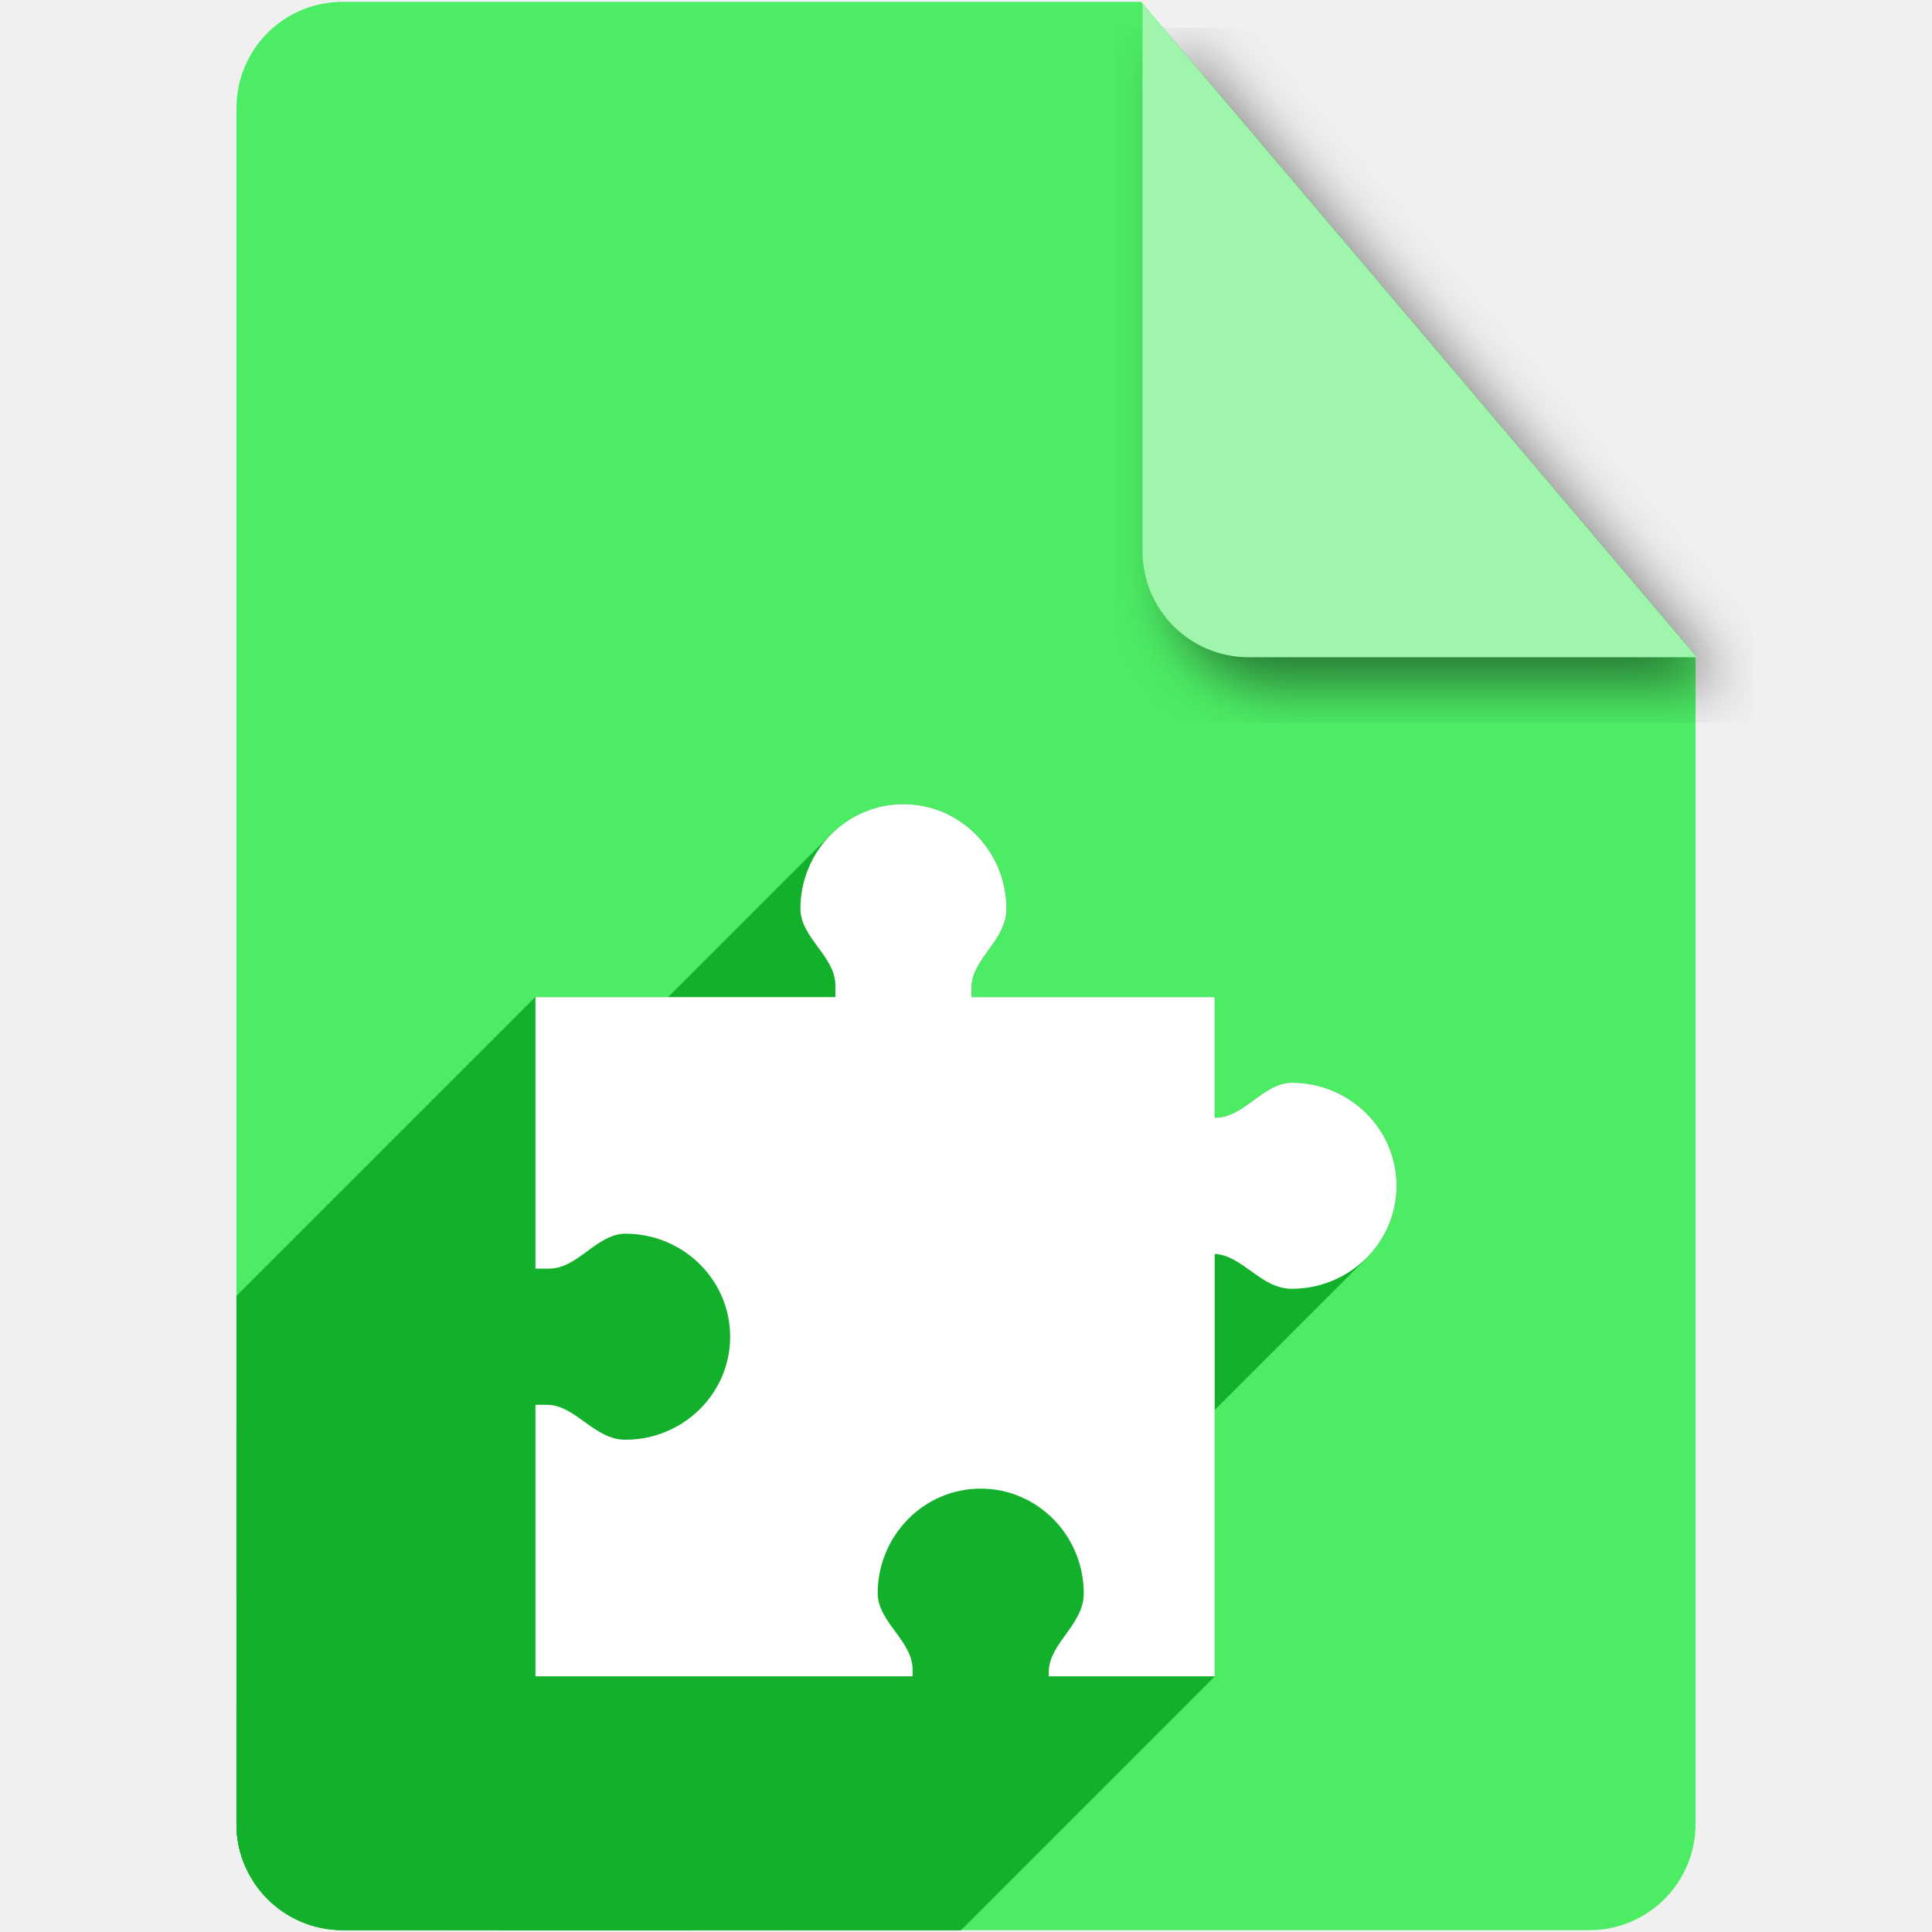
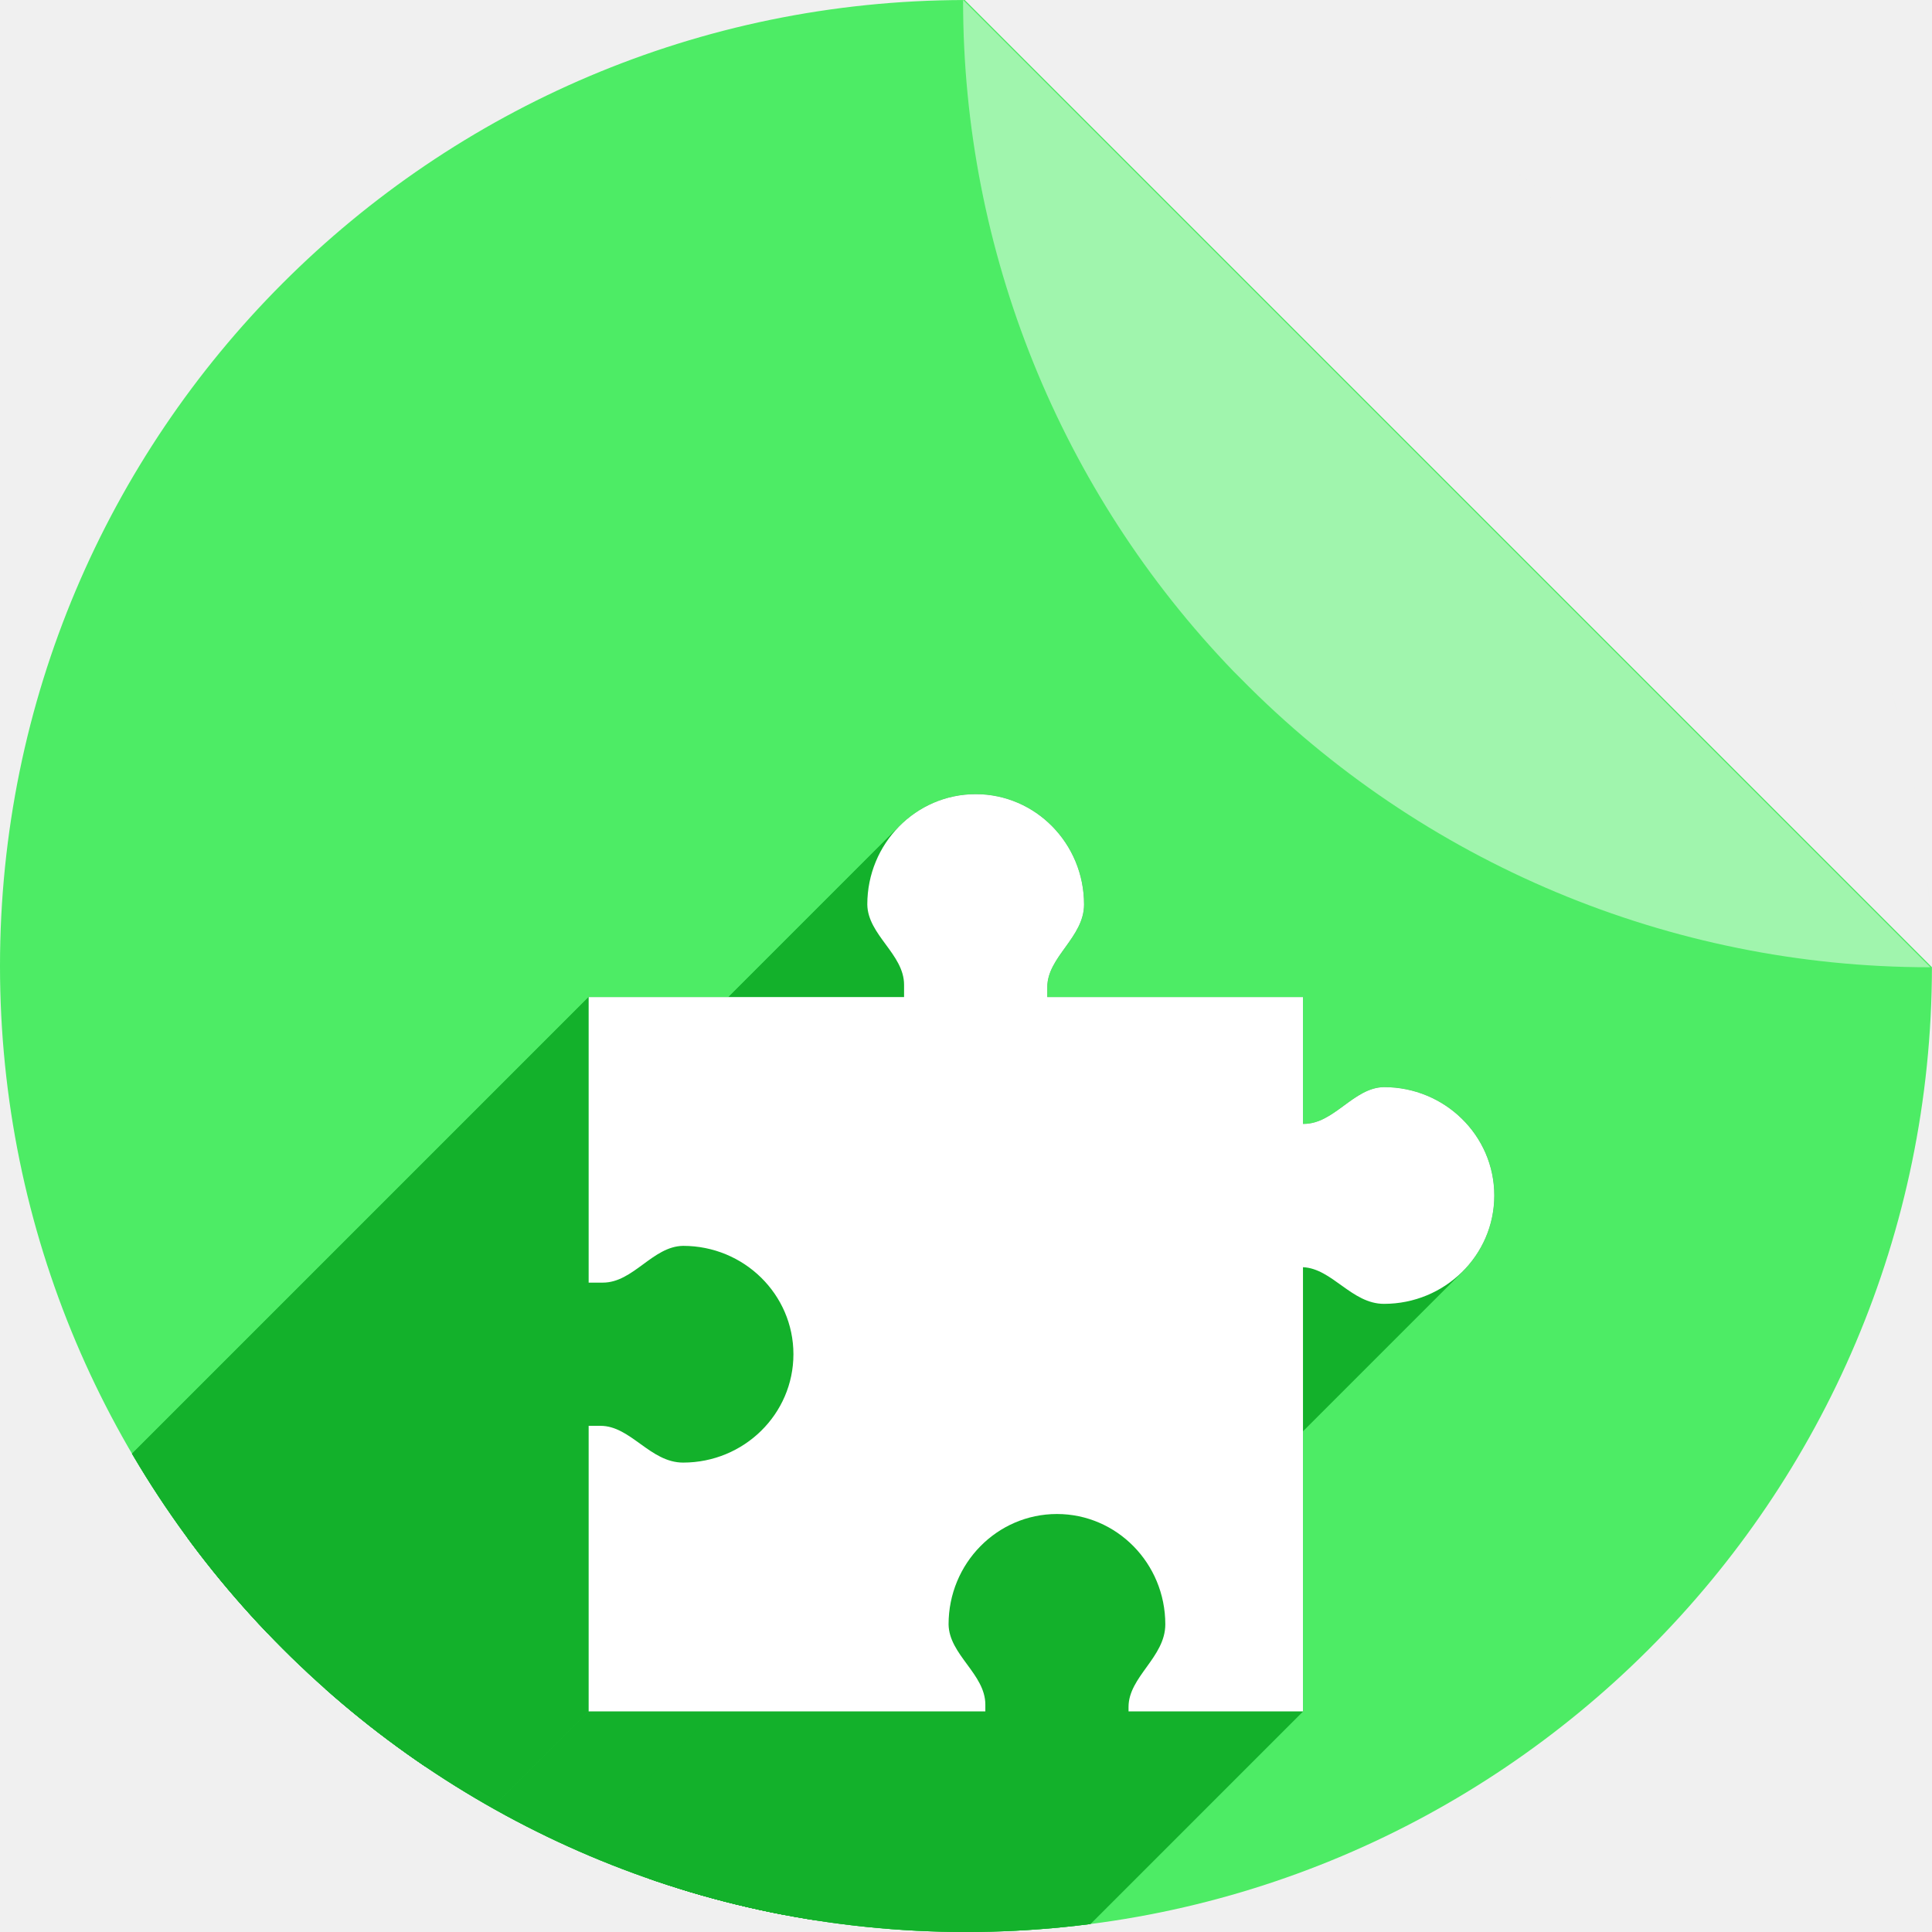
- <svg xmlns="http://www.w3.org/2000/svg" version="1.1" id="svg2" viewBox="0 0 256 256" height="256" width="256">
+ <svg xmlns="http://www.w3.org/2000/svg" width="256" height="256" viewBox="0 0 256 256" id="svg2" version="1.1">
  <defs id="defs4">
    <filter id="filter4301" style="color-interpolation-filters:sRGB;">
      <feFlood id="feFlood4303" result="flood" flood-color="rgb(0,0,0)" flood-opacity="0.498" />
      <feComposite id="feComposite4305" result="composite1" operator="in" in2="SourceGraphic" in="flood" />
      <feGaussianBlur id="feGaussianBlur4307" result="blur" stdDeviation="3.7" in="composite1" />
      <feOffset id="feOffset4309" result="offset" dy="3.7" dx="3.8" />
      <feComposite id="feComposite4311" result="composite2" operator="over" in2="offset" in="SourceGraphic" />
    </filter>
-     <clipPath clipPathUnits="userSpaceOnUse" id="clipPath4624">
-       <path style="fill:#0f9d58;fill-opacity:1" d="m 151.201,0.243 -105.781,0 c -7.804,0 -14.088,6.282 -14.088,14.086 l 0,227.34 c 0,7.804 6.284,14.088 14.088,14.088 l 165.162,0 c 7.804,0 14.086,-6.284 14.086,-14.088 l 0,-154.822 -73.467,-86.604 z" id="path4626" />
-     </clipPath>
-     <clipPath id="clipPath5045" clipPathUnits="userSpaceOnUse">
-       <path style="fill:#0f9d58;fill-opacity:1" d="m 151.201,796.605 -105.781,0 c -7.804,0 -14.088,6.282 -14.088,14.086 l 0,227.34 c 0,7.804 6.284,14.088 14.088,14.088 l 165.162,0 c 7.804,0 14.086,-6.284 14.086,-14.088 l 0,-154.822 -73.467,-86.604 z" id="path5047" />
-     </clipPath>
-     <clipPath clipPathUnits="userSpaceOnUse" id="clipPath4438">
-       <path style="fill:#d2a577;fill-opacity:1" d="m 151.201,0.243 -105.781,0 c -7.804,0 -14.088,6.282 -14.088,14.086 l 0,227.34 c 0,7.804 6.284,14.088 14.088,14.088 l 165.162,0 c 7.804,0 14.086,-6.284 14.086,-14.088 l 0,-154.822 -73.467,-86.604 z" id="path4440" />
+     <clipPath clipPathUnits="userSpaceOnUse" id="clipPath4318">
+       <path style="fill:#4dec65;fill-opacity:1" d="M 127.836,796.365 A 128,128 0 0 0 0,924.359 a 128,128 0 0 0 128,128 128,128 0 0 0 127.992,-127.838 L 127.836,796.365 Z m 12.424,0.607 a 128,128 0 0 1 7.768,1.121 128,128 0 0 0 -7.768,-1.121 z m 12.588,1.85 a 128,128 0 0 1 8.422,2.09 128,128 0 0 0 -8.422,-2.09 z m 12.363,3.098 a 128,128 0 0 1 8.945,3.197 128,128 0 0 0 -8.945,-3.197 z m 11.984,4.305 a 128,128 0 0 1 9.344,4.439 128,128 0 0 0 -9.344,-4.439 z m 11.498,5.479 a 128,128 0 0 1 9.494,5.734 128,128 0 0 0 -9.494,-5.734 z m 10.906,6.6 a 128,128 0 0 1 9.66,7.244 128,128 0 0 0 -9.66,-7.244 z m 10.178,7.639 a 128,128 0 0 1 9.389,8.629 128,128 0 0 0 -9.389,-8.629 z m 9.389,8.629 0.98,0.98 a 128,128 0 0 0 -0.98,-0.98 z m 7.65,8.572 a 128,128 0 0 1 4.504,5.922 128,128 0 0 0 -4.504,-5.922 z m 7.639,10.305 a 128,128 0 0 1 3.811,6.213 128,128 0 0 0 -3.811,-6.213 z m 6.576,11.031 a 128,128 0 0 1 3.082,6.377 128,128 0 0 0 -3.082,-6.377 z m 5.438,11.639 a 128,128 0 0 1 2.377,6.508 128,128 0 0 0 -2.377,-6.508 z m 4.232,12.094 a 128,128 0 0 1 1.686,6.594 128,128 0 0 0 -1.686,-6.594 z m 3.008,12.486 a 128,128 0 0 1 0.99,6.539 128,128 0 0 0 -0.99,-6.539 z m 1.74,12.711 A 128,128 0 0 1 256,924.359 128,128 0 0 0 255.449,913.408 Z" id="path4320" />
    </clipPath>
  </defs>
  <g transform="translate(0,-796.3621)" id="layer1">
-     <path id="path4141" d="m 151.201,796.605 -105.781,0 c -7.804,0 -14.088,6.282 -14.088,14.086 l 0,227.34 c 0,7.804 6.284,14.088 14.088,14.088 l 165.162,0 c 7.804,0 14.086,-6.284 14.086,-14.088 l 0,-154.822 -73.467,-86.604 z" style="fill:#4dec65;fill-opacity:1" />
-     <path id="rect4136" d="m 224.854,883.452 -73.467,-86.604 0,72.518 c 0,7.804 6.282,14.086 14.086,14.086 l 59.381,0 z" style="fill:#a0f5ad;fill-opacity:1;filter:url(#filter4301)" />
-     <text id="text4143" y="951.725" x="74.722" style="font-style:normal;font-variant:normal;font-weight:bold;font-stretch:normal;font-size:80px;line-height:125%;font-family:FreeSerif;-inkscape-font-specification:'FreeSerif Bold';letter-spacing:0px;word-spacing:0px;fill:#ffffff;fill-opacity:1;stroke:none;stroke-width:1px;stroke-linecap:butt;stroke-linejoin:miter;stroke-opacity:1" xml:space="preserve">
-       <tspan y="951.725" x="74.722" id="tspan4145" />
+     <path id="path4957" d="M 127.836,796.365 A 128,128 0 0 0 0,924.359 a 128,128 0 0 0 128,128 128,128 0 0 0 127.992,-127.838 L 127.836,796.365 Z m 12.424,0.607 a 128,128 0 0 1 7.768,1.121 128,128 0 0 0 -7.768,-1.121 z m 12.588,1.85 a 128,128 0 0 1 8.422,2.09 128,128 0 0 0 -8.422,-2.09 z m 12.363,3.098 a 128,128 0 0 1 8.945,3.197 128,128 0 0 0 -8.945,-3.197 z m 11.984,4.305 a 128,128 0 0 1 9.344,4.439 128,128 0 0 0 -9.344,-4.439 z m 11.498,5.479 a 128,128 0 0 1 9.494,5.734 128,128 0 0 0 -9.494,-5.734 z m 10.906,6.6 a 128,128 0 0 1 9.66,7.244 128,128 0 0 0 -9.66,-7.244 z m 10.178,7.639 a 128,128 0 0 1 9.389,8.629 128,128 0 0 0 -9.389,-8.629 z m 9.389,8.629 0.98,0.98 a 128,128 0 0 0 -0.98,-0.98 z m 7.65,8.572 a 128,128 0 0 1 4.504,5.922 128,128 0 0 0 -4.504,-5.922 z m 7.639,10.305 a 128,128 0 0 1 3.811,6.213 128,128 0 0 0 -3.811,-6.213 z m 6.576,11.031 a 128,128 0 0 1 3.082,6.377 128,128 0 0 0 -3.082,-6.377 z m 5.438,11.639 a 128,128 0 0 1 2.377,6.508 128,128 0 0 0 -2.377,-6.508 z m 4.232,12.094 a 128,128 0 0 1 1.686,6.594 128,128 0 0 0 -1.686,-6.594 z m 3.008,12.486 a 128,128 0 0 1 0.99,6.539 128,128 0 0 0 -0.99,-6.539 z m 1.74,12.711 A 128,128 0 0 1 256,924.359 128,128 0 0 0 255.449,913.408 Z" style="fill:#4dec65;fill-opacity:1" />
+     <path id="rect4961" d="m 255.614,924.527 a 128,128 0 0 0 0.164,-0.006 L 127.622,796.365 a 128,128 0 0 0 -0.008,0.162 128,128 0 0 0 35.854,88.809 l 0.98,0.98 a 128,128 0 0 0 91.166,38.211 z" style="fill:#a0f5ad;fill-opacity:1" />
+     <text id="text4164" y="965.153" x="54.857" style="font-style:normal;font-weight:normal;font-size:40px;line-height:125%;font-family:sans-serif;letter-spacing:0px;word-spacing:0px;fill:#000000;fill-opacity:1;stroke:none;stroke-width:1px;stroke-linecap:butt;stroke-linejoin:miter;stroke-opacity:1" xml:space="preserve">
+       <tspan y="965.153" x="54.857" id="tspan4166" />
    </text>
-     <g id="g4305" transform="translate(0,796.3621)" clip-path="url(#clipPath4438)" style="fill:#13b12b;fill-opacity:1">
-       <g id="g4307" style="fill:#13b12b;fill-opacity:1">
-         <path id="path4309" d="M119.711 106.557C115.984 106.557 112.606 108.077 110.143 110.54L-101.989 322.672C-99.526 320.209 -96.148 318.689 -92.421 318.689Z" style="fill:#13b12b;fill-opacity:1" />
-         <path id="path4311" d="M110.143 110.54C107.621 113.062 106.057 116.573 106.057 120.455L-106.075 332.587C-106.075 328.705 -104.511 325.194 -101.989 322.672Z" style="fill:#13b12b;fill-opacity:1" />
-         <path id="path4313" d="M106.057 120.455C106.113 124.302 110.689 126.713 110.689 130.572L-101.443 342.704C-101.443 338.845 -106.019 336.434 -106.075 332.587Z" style="fill:#13b12b;fill-opacity:1" />
-         <path id="path4315" d="M110.689 130.572L110.689 132.121L-101.443 344.253L-101.443 342.704Z" style="fill:#13b12b;fill-opacity:1" />
-         <path id="path4317" d="M110.689 132.121L70.949 132.121L-141.183 344.253L-101.443 344.253Z" style="fill:#13b12b;fill-opacity:1" />
-         <path id="path4319" d="M70.949 132.121L70.949 168.1L-141.183 380.232L-141.183 344.253Z" style="fill:#13b12b;fill-opacity:1" />
-         <path id="path4321" d="M70.949 168.1L72.734 168.1L-139.398 380.232L-141.183 380.232Z" style="fill:#13b12b;fill-opacity:1" />
-         <path id="path4323" d="M72.734 168.1C76.594 168.1 79.005 163.523 82.852 163.467L-129.28 375.599C-133.127 375.655 -135.538 380.232 -139.398 380.232Z" style="fill:#13b12b;fill-opacity:1" />
-         <path id="path4325" d="M82.852 163.467C90.527 163.467 96.75 169.581 96.75 177.121L-115.382 389.253C-115.382 381.713 -121.605 375.599 -129.28 375.599Z" style="fill:#13b12b;fill-opacity:1" />
-         <path id="path4327" d="M96.75 177.121C96.75 180.847 95.231 184.224 92.767 186.687L-119.365 398.82C-116.902 396.356 -115.382 392.979 -115.382 389.253Z" style="fill:#13b12b;fill-opacity:1" />
-         <path id="path4329" d="M92.767 186.687C90.245 189.209 86.734 190.773 82.852 190.773L-129.28 402.905C-125.398 402.905 -121.887 401.341 -119.365 398.82Z" style="fill:#13b12b;fill-opacity:1" />
-         <path id="path4331" d="M82.852 190.773C78.7 190.773 76.25 186.141 72.439 186.141L-139.693 398.273C-135.882 398.273 -133.432 402.905 -129.28 402.905Z" style="fill:#13b12b;fill-opacity:1" />
-         <path id="path4333" d="M72.439 186.141L70.949 186.141L-141.183 398.273L-139.693 398.273Z" style="fill:#13b12b;fill-opacity:1" />
-         <path id="path4335" d="M70.949 186.141L70.949 222.121L-141.183 434.253L-141.183 398.273Z" style="fill:#13b12b;fill-opacity:1" />
-         <path id="path4337" d="M70.949 222.121L120.93 222.121L-91.202 434.253L-141.183 434.253Z" style="fill:#13b12b;fill-opacity:1" />
-         <path id="path4339" d="M120.93 222.121L120.93 221.268L-91.202 433.4L-91.202 434.253Z" style="fill:#13b12b;fill-opacity:1" />
-         <path id="path4341" d="M120.93 221.268C120.93 217.408 116.353 214.997 116.297 211.15L-95.835 423.282C-95.779 427.129 -91.202 429.54 -91.202 433.4Z" style="fill:#13b12b;fill-opacity:1" />
-         <path id="path4343" d="M116.297 211.15C116.297 207.268 117.861 203.757 120.383 201.236L-91.749 413.368C-94.271 415.89 -95.835 419.4 -95.835 423.282Z" style="fill:#13b12b;fill-opacity:1" />
-         <path id="path4345" d="M120.383 201.236C122.847 198.772 126.225 197.252 129.951 197.252L-82.181 409.384C-85.907 409.384 -89.285 410.904 -91.749 413.368Z" style="fill:#13b12b;fill-opacity:1" />
-         <path id="path4347" d="M129.951 197.252C137.492 197.252 143.604 203.475 143.604 211.15L-68.529 423.282C-68.529 415.607 -74.64 409.384 -82.181 409.384Z" style="fill:#13b12b;fill-opacity:1" />
-         <path id="path4349" d="M143.604 211.15C143.604 215.302 138.971 217.752 138.971 221.562L-73.161 433.695C-73.161 429.884 -68.529 427.434 -68.529 423.282Z" style="fill:#13b12b;fill-opacity:1" />
-         <path id="path4351" d="M138.971 221.562L138.971 222.121L-73.161 434.253L-73.161 433.695Z" style="fill:#13b12b;fill-opacity:1" />
-         <path id="path4353" d="M138.971 222.121L160.949 222.121L-51.183 434.253L-73.161 434.253Z" style="fill:#13b12b;fill-opacity:1" />
-         <path id="path4355" d="M160.949 222.121L160.949 166.156L-51.183 378.288L-51.183 434.253Z" style="fill:#13b12b;fill-opacity:1" />
-         <path id="path4357" d="M160.949 166.156C164.64 166.323 167.079 170.773 171.152 170.773L-40.98 382.905C-45.053 382.905 -47.492 378.455 -51.183 378.288Z" style="fill:#13b12b;fill-opacity:1" />
-         <path id="path4359" d="M171.152 170.773C175.036 170.773 178.547 169.209 181.069 166.688L-31.063 378.82C-33.585 381.342 -37.097 382.905 -40.98 382.905Z" style="fill:#13b12b;fill-opacity:1" />
-         <path id="path4361" d="M181.069 166.688C183.532 164.225 185.051 160.849 185.051 157.123L-27.081 369.255C-27.081 372.981 -28.6 376.357 -31.063 378.82Z" style="fill:#13b12b;fill-opacity:1" />
-         <path id="path4363" d="M185.051 157.123C185.051 149.583 178.828 143.467 171.152 143.467L-40.98 355.599C-33.305 355.599 -27.081 361.715 -27.081 369.255Z" style="fill:#13b12b;fill-opacity:1" />
-         <path id="path4365" d="M171.152 143.467C167.305 143.523 164.895 148.102 161.035 148.102L-51.097 360.234C-47.237 360.234 -44.827 355.655 -40.98 355.599Z" style="fill:#13b12b;fill-opacity:1" />
-         <path id="path4367" d="M161.035 148.102L160.949 148.102L-51.183 360.234L-51.097 360.234Z" style="fill:#13b12b;fill-opacity:1" />
-         <path id="path4369" d="M160.949 148.102L160.949 132.121L-51.183 344.253L-51.183 360.234Z" style="fill:#13b12b;fill-opacity:1" />
-         <path id="path4371" d="M160.949 132.121L128.73 132.121L-83.402 344.253L-51.183 344.253Z" style="fill:#13b12b;fill-opacity:1" />
-         <path id="path4373" d="M128.73 132.121L128.73 130.867L-83.402 342.999L-83.402 344.253Z" style="fill:#13b12b;fill-opacity:1" />
-         <path id="path4375" d="M128.73 130.867C128.73 127.056 133.363 124.606 133.363 120.455L-78.769 332.587C-78.769 336.738 -83.402 339.188 -83.402 342.999Z" style="fill:#13b12b;fill-opacity:1" />
-         <path id="path4377" d="M133.363 120.455C133.363 112.78 127.251 106.557 119.711 106.557L-92.421 318.689C-84.881 318.689 -78.769 324.912 -78.769 332.587Z" style="fill:#13b12b;fill-opacity:1" />
+     <g id="g4189" clip-path="url(#clipPath4318)" style="fill:#13b12b;fill-opacity:1">
+       <g id="g4191" style="fill:#13b12b;fill-opacity:1">
+         <path id="path4193" d="M129.282 901.593C125.363 901.593 121.811 903.191 119.219 905.783L-22.202 1047.204C-19.611 1044.613 -16.058 1043.014 -12.139 1043.014Z" style="fill:#13b12b;fill-opacity:1" />
+         <path id="path4195" d="M119.219 905.783C116.567 908.435 114.922 912.127 114.922 916.21L-26.499 1057.631C-26.499 1053.548 -24.854 1049.856 -22.202 1047.204Z" style="fill:#13b12b;fill-opacity:1" />
+         <path id="path4197" d="M114.922 916.21C114.981 920.256 119.795 922.791 119.795 926.85L-21.627 1068.271C-21.627 1064.212 -26.44 1061.677 -26.499 1057.631Z" style="fill:#13b12b;fill-opacity:1" />
+         <path id="path4199" d="M119.795 926.85L119.795 928.479L-21.627 1069.9L-21.627 1068.271Z" style="fill:#13b12b;fill-opacity:1" />
+         <path id="path4201" d="M119.795 928.479L78.0 928.479L-63.421 1069.9L-21.627 1069.9Z" style="fill:#13b12b;fill-opacity:1" />
+         <path id="path4203" d="M78.0 928.479L78.0 966.317L-63.421 1107.739L-63.421 1069.9Z" style="fill:#13b12b;fill-opacity:1" />
+         <path id="path4205" d="M78.0 966.317L79.877 966.317L-61.544 1107.739L-63.421 1107.739Z" style="fill:#13b12b;fill-opacity:1" />
+         <path id="path4207" d="M79.877 966.317C83.936 966.317 86.472 961.504 90.518 961.445L-50.904 1102.866C-54.95 1102.925 -57.485 1107.739 -61.544 1107.739Z" style="fill:#13b12b;fill-opacity:1" />
+         <path id="path4209" d="M90.518 961.445C98.59 961.445 105.135 967.875 105.135 975.805L-36.287 1117.226C-36.287 1109.296 -42.832 1102.866 -50.904 1102.866Z" style="fill:#13b12b;fill-opacity:1" />
+         <path id="path4211" d="M105.135 975.805C105.135 979.724 103.537 983.275 100.946 985.866L-40.476 1127.287C-37.885 1124.697 -36.287 1121.145 -36.287 1117.226Z" style="fill:#13b12b;fill-opacity:1" />
+         <path id="path4213" d="M100.946 985.866C98.294 988.518 94.601 990.163 90.518 990.163L-50.904 1131.585C-46.82 1131.585 -43.128 1129.94 -40.476 1127.287Z" style="fill:#13b12b;fill-opacity:1" />
+         <path id="path4215" d="M90.518 990.163C86.152 990.163 83.575 985.291 79.567 985.291L-61.854 1126.712C-57.846 1126.712 -55.27 1131.585 -50.904 1131.585Z" style="fill:#13b12b;fill-opacity:1" />
+         <path id="path4217" d="M79.567 985.291L78 985.291L-63.421 1126.712L-61.854 1126.712Z" style="fill:#13b12b;fill-opacity:1" />
+         <path id="path4219" d="M78 985.291L78 1023.131L-63.421 1164.553L-63.421 1126.712Z" style="fill:#13b12b;fill-opacity:1" />
+         <path id="path4221" d="M78 1023.131L130.564 1023.131L-10.857 1164.553L-63.421 1164.553Z" style="fill:#13b12b;fill-opacity:1" />
+         <path id="path4223" d="M130.564 1023.131L130.564 1022.234L-10.857 1163.655L-10.857 1164.553Z" style="fill:#13b12b;fill-opacity:1" />
+         <path id="path4225" d="M130.564 1022.234C130.564 1018.175 125.751 1015.639 125.692 1011.594L-15.729 1153.015C-15.67 1157.061 -10.857 1159.596 -10.857 1163.655Z" style="fill:#13b12b;fill-opacity:1" />
+         <path id="path4227" d="M125.692 1011.594C125.692 1007.511 127.337 1003.819 129.989 1001.166L-11.432 1142.588C-14.084 1145.24 -15.729 1148.932 -15.729 1153.015Z" style="fill:#13b12b;fill-opacity:1" />
+         <path id="path4229" d="M129.989 1001.166C132.58 998.575 136.133 996.977 140.052 996.977L-1.369 1138.398C-5.288 1138.398 -8.841 1139.996 -11.432 1142.588Z" style="fill:#13b12b;fill-opacity:1" />
+         <path id="path4231" d="M140.052 996.977C147.982 996.977 154.41 1003.522 154.41 1011.594L12.989 1153.015C12.989 1144.943 6.561 1138.398 -1.369 1138.398Z" style="fill:#13b12b;fill-opacity:1" />
+         <path id="path4233" d="M154.41 1011.594C154.41 1015.959 149.538 1018.536 149.538 1022.544L8.116 1163.965C8.116 1159.957 12.989 1157.381 12.989 1153.015Z" style="fill:#13b12b;fill-opacity:1" />
+         <path id="path4235" d="M149.538 1022.544L149.538 1023.131L8.116 1164.553L8.116 1163.965Z" style="fill:#13b12b;fill-opacity:1" />
+         <path id="path4237" d="M149.538 1023.131L172.653 1023.131L31.231 1164.553L8.116 1164.553Z" style="fill:#13b12b;fill-opacity:1" />
+         <path id="path4239" d="M172.653 1023.131L172.653 964.273L31.231 1105.695L31.231 1164.553Z" style="fill:#13b12b;fill-opacity:1" />
+         <path id="path4241" d="M172.653 964.273C176.534 964.449 179.099 969.129 183.383 969.129L41.962 1110.551C37.677 1110.551 35.113 1105.87 31.231 1105.695Z" style="fill:#13b12b;fill-opacity:1" />
+         <path id="path4243" d="M183.383 969.129C187.467 969.129 191.16 967.485 193.812 964.832L52.391 1106.254C49.739 1108.906 46.046 1110.551 41.962 1110.551Z" style="fill:#13b12b;fill-opacity:1" />
+         <path id="path4245" d="M193.812 964.832C196.402 962.242 198.0 958.691 198.0 954.773L56.579 1096.195C56.579 1100.113 54.981 1103.664 52.391 1106.254Z" style="fill:#13b12b;fill-opacity:1" />
+         <path id="path4247" d="M198.0 954.773C198.0 946.843 191.455 940.411 183.383 940.411L41.962 1081.832C50.034 1081.832 56.579 1088.264 56.579 1096.195Z" style="fill:#13b12b;fill-opacity:1" />
+         <path id="path4249" d="M183.383 940.411C179.337 940.47 176.802 945.285 172.743 945.285L31.322 1086.707C35.381 1086.707 37.916 1081.892 41.962 1081.832Z" style="fill:#13b12b;fill-opacity:1" />
+         <path id="path4251" d="M172.743 945.285L172.653 945.285L31.231 1086.707L31.322 1086.707Z" style="fill:#13b12b;fill-opacity:1" />
+         <path id="path4253" d="M172.653 945.285L172.653 928.479L31.231 1069.9L31.231 1086.707Z" style="fill:#13b12b;fill-opacity:1" />
+         <path id="path4255" d="M172.653 928.479L138.768 928.479L-2.653 1069.9L31.231 1069.9Z" style="fill:#13b12b;fill-opacity:1" />
+         <path id="path4257" d="M138.768 928.479L138.768 927.16L-2.653 1068.582L-2.653 1069.9Z" style="fill:#13b12b;fill-opacity:1" />
+         <path id="path4259" d="M138.768 927.16C138.768 923.152 143.641 920.576 143.641 916.21L2.219 1057.631C2.219 1061.997 -2.653 1064.574 -2.653 1068.582Z" style="fill:#13b12b;fill-opacity:1" />
+         <path id="path4261" d="M143.641 916.21C143.641 908.138 137.213 901.593 129.283 901.593L-12.139 1043.014C-4.209 1043.014 2.219 1049.559 2.219 1057.631Z" style="fill:#13b12b;fill-opacity:1" />
      </g>
-       <path id="rect4261" transform="" d="M 119.711 106.557 C 112.17 106.557 106.057 112.78 106.057 120.455 C 106.113 124.302 110.689 126.713 110.689 130.572 L 110.689 132.121 L 70.949 132.121 L 70.949 168.1 L 72.734 168.1 C 76.594 168.1 79.005 163.523 82.852 163.467 C 90.527 163.467 96.75 169.581 96.75 177.121 C 96.75 184.662 90.527 190.773 82.852 190.773 C 78.7 190.773 76.25 186.141 72.439 186.141 L 70.949 186.141 L 70.949 222.121 L 120.93 222.121 L 120.93 221.268 C 120.93 217.408 116.353 214.997 116.297 211.15 C 116.297 203.475 122.411 197.252 129.951 197.252 C 137.492 197.252 143.604 203.475 143.604 211.15 C 143.604 215.302 138.971 217.752 138.971 221.562 L 138.971 222.121 L 160.949 222.121 L 160.949 166.156 C 164.64 166.323 167.079 170.773 171.152 170.773 C 178.828 170.773 185.051 164.664 185.051 157.123 C 185.051 149.583 178.828 143.467 171.152 143.467 C 167.305 143.523 164.895 148.102 161.035 148.102 L 160.949 148.102 L 160.949 132.121 L 128.73 132.121 L 128.73 130.867 C 128.73 127.056 133.363 124.606 133.363 120.455 C 133.363 112.78 127.251 106.557 119.711 106.557 z " style="fill:#13b12b;fill-opacity:1" />
+       <path style="fill:#13b12b;fill-opacity:1" d="m 129.282,901.593 c -7.93,0 -14.36,6.545 -14.36,14.617 0.059,4.046 4.872,6.581 4.872,10.64 l 0,1.629 -41.795,0 0,37.838 1.877,0 c 4.059,0 6.594,-4.813 10.64,-4.872 8.072,0 14.617,6.43 14.617,14.36 0,7.93 -6.545,14.358 -14.617,14.358 -4.366,0 -6.943,-4.872 -10.95,-4.872 l -1.567,0 0,37.84 52.564,0 0,-0.898 c 0,-4.059 -4.813,-6.595 -4.872,-10.64 0,-8.072 6.43,-14.617 14.36,-14.617 7.93,0 14.358,6.545 14.358,14.617 0,4.366 -4.872,6.942 -4.872,10.95 l 0,0.588 23.115,0 0,-58.858 c 3.882,0.175 6.446,4.856 10.731,4.856 8.072,0 14.617,-6.426 14.617,-14.356 0,-7.93 -6.545,-14.362 -14.617,-14.362 -4.046,0.059 -6.581,4.874 -10.64,4.874 l -0.09,0 0,-16.807 -33.884,0 0,-1.319 c 0,-4.008 4.872,-6.585 4.872,-10.95 0,-8.072 -6.428,-14.617 -14.358,-14.617 z" id="path4171" />
    </g>
-     <path style="fill:#ffffff;fill-opacity:1" d="m 119.711,902.919 c -7.541,0 -13.654,6.223 -13.654,13.898 0.056,3.847 4.633,6.258 4.633,10.117 l 0,1.549 -39.74,0 0,35.979 1.785,0 c 3.859,0 6.27,-4.577 10.117,-4.633 7.675,0 13.898,6.114 13.898,13.654 0,7.541 -6.223,13.652 -13.898,13.652 -4.151,0 -6.601,-4.633 -10.412,-4.633 l -1.49,0 0,35.98 49.98,0 0,-0.854 c 0,-3.86 -4.577,-6.27 -4.633,-10.117 0,-7.675 6.114,-13.898 13.654,-13.898 7.541,0 13.652,6.223 13.652,13.898 0,4.151 -4.633,6.601 -4.633,10.412 l 0,0.559 21.979,0 0,-55.965 c 3.691,0.167 6.129,4.617 10.203,4.617 7.675,0 13.898,-6.11 13.898,-13.65 0,-7.541 -6.223,-13.656 -13.898,-13.656 -3.847,0.056 -6.258,4.635 -10.117,4.635 l -0.086,0 0,-15.98 -32.219,0 0,-1.254 c 0,-3.811 4.633,-6.261 4.633,-10.412 0,-7.675 -6.112,-13.898 -13.652,-13.898 z" id="path4282" />
+     <path id="path4282" d="m 129.282,901.593 c -7.93,0 -14.36,6.545 -14.36,14.617 0.059,4.046 4.872,6.581 4.872,10.64 l 0,1.629 -41.795,0 0,37.838 1.877,0 c 4.059,0 6.594,-4.813 10.64,-4.872 8.072,0 14.617,6.43 14.617,14.36 0,7.93 -6.545,14.358 -14.617,14.358 -4.366,0 -6.943,-4.872 -10.95,-4.872 l -1.567,0 0,37.84 52.564,0 0,-0.898 c 0,-4.059 -4.813,-6.595 -4.872,-10.64 0,-8.072 6.43,-14.617 14.36,-14.617 7.93,0 14.358,6.545 14.358,14.617 0,4.366 -4.872,6.942 -4.872,10.95 l 0,0.588 23.115,0 0,-58.858 c 3.882,0.175 6.446,4.856 10.731,4.856 8.072,0 14.617,-6.426 14.617,-14.356 0,-7.93 -6.545,-14.362 -14.617,-14.362 -4.046,0.059 -6.581,4.874 -10.64,4.874 l -0.09,0 0,-16.807 -33.884,0 0,-1.319 c 0,-4.008 4.872,-6.585 4.872,-10.95 0,-8.072 -6.428,-14.617 -14.358,-14.617 z" style="fill:#ffffff;fill-opacity:1" />
  </g>
</svg>
